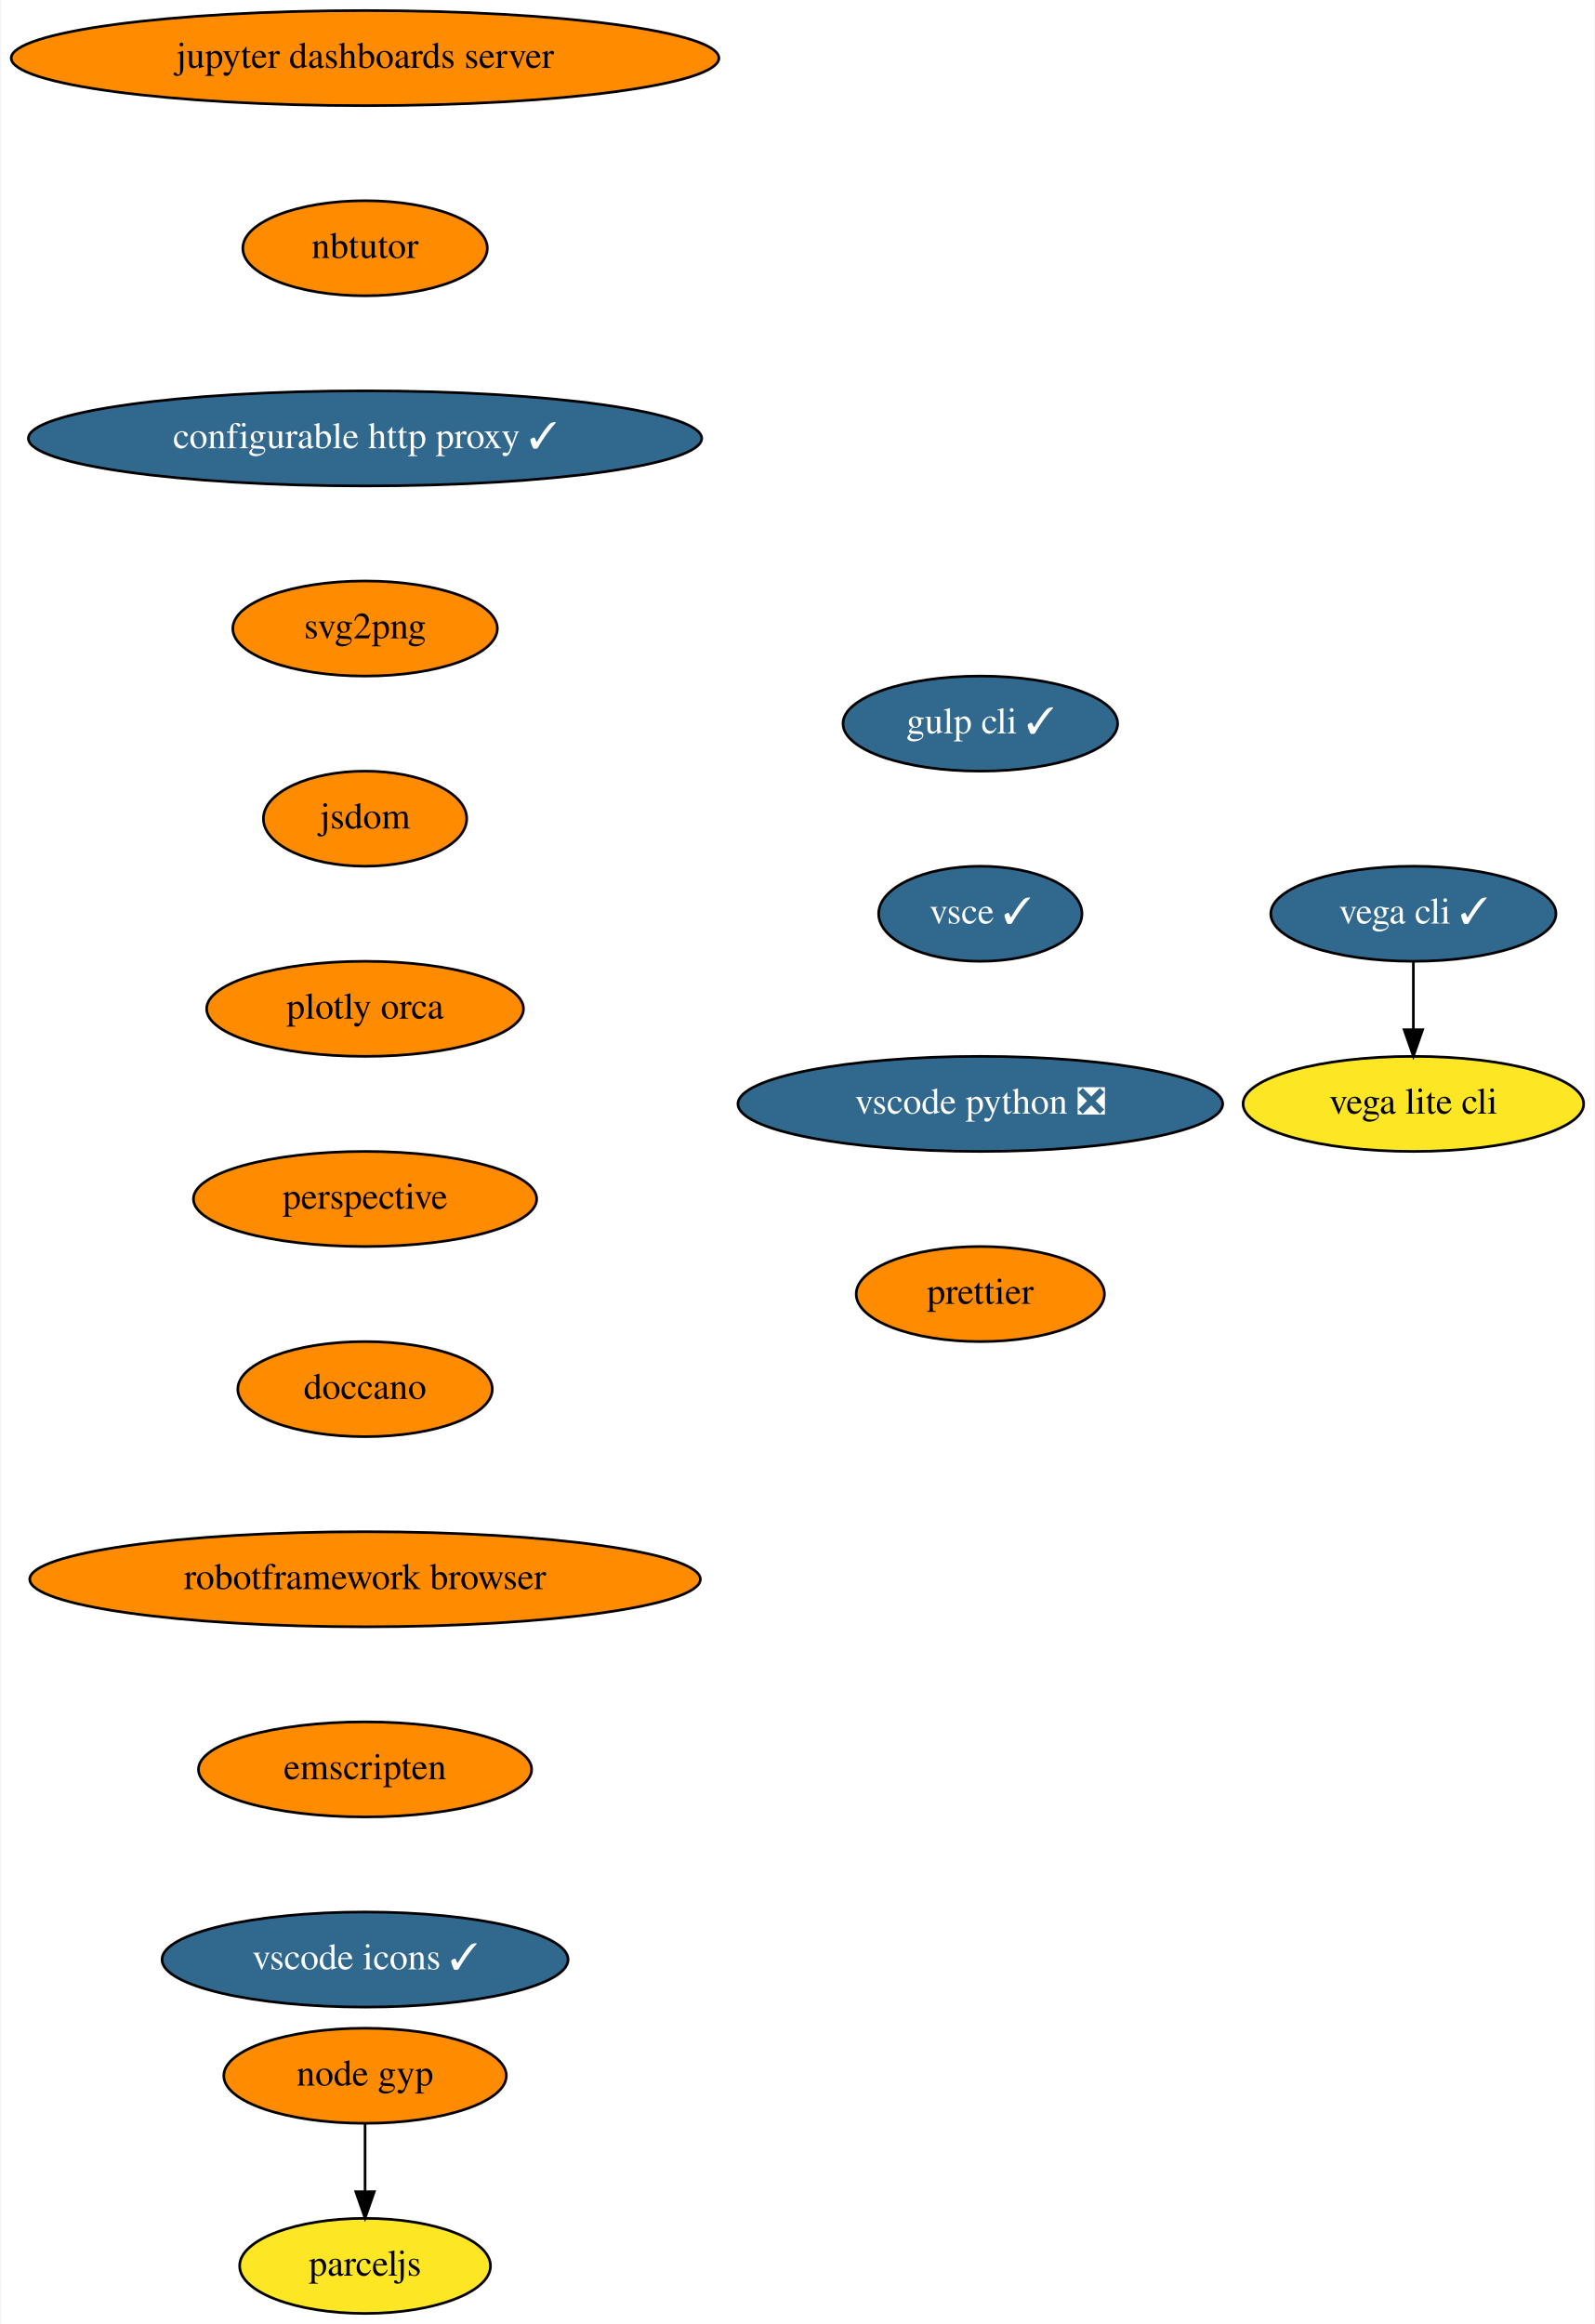
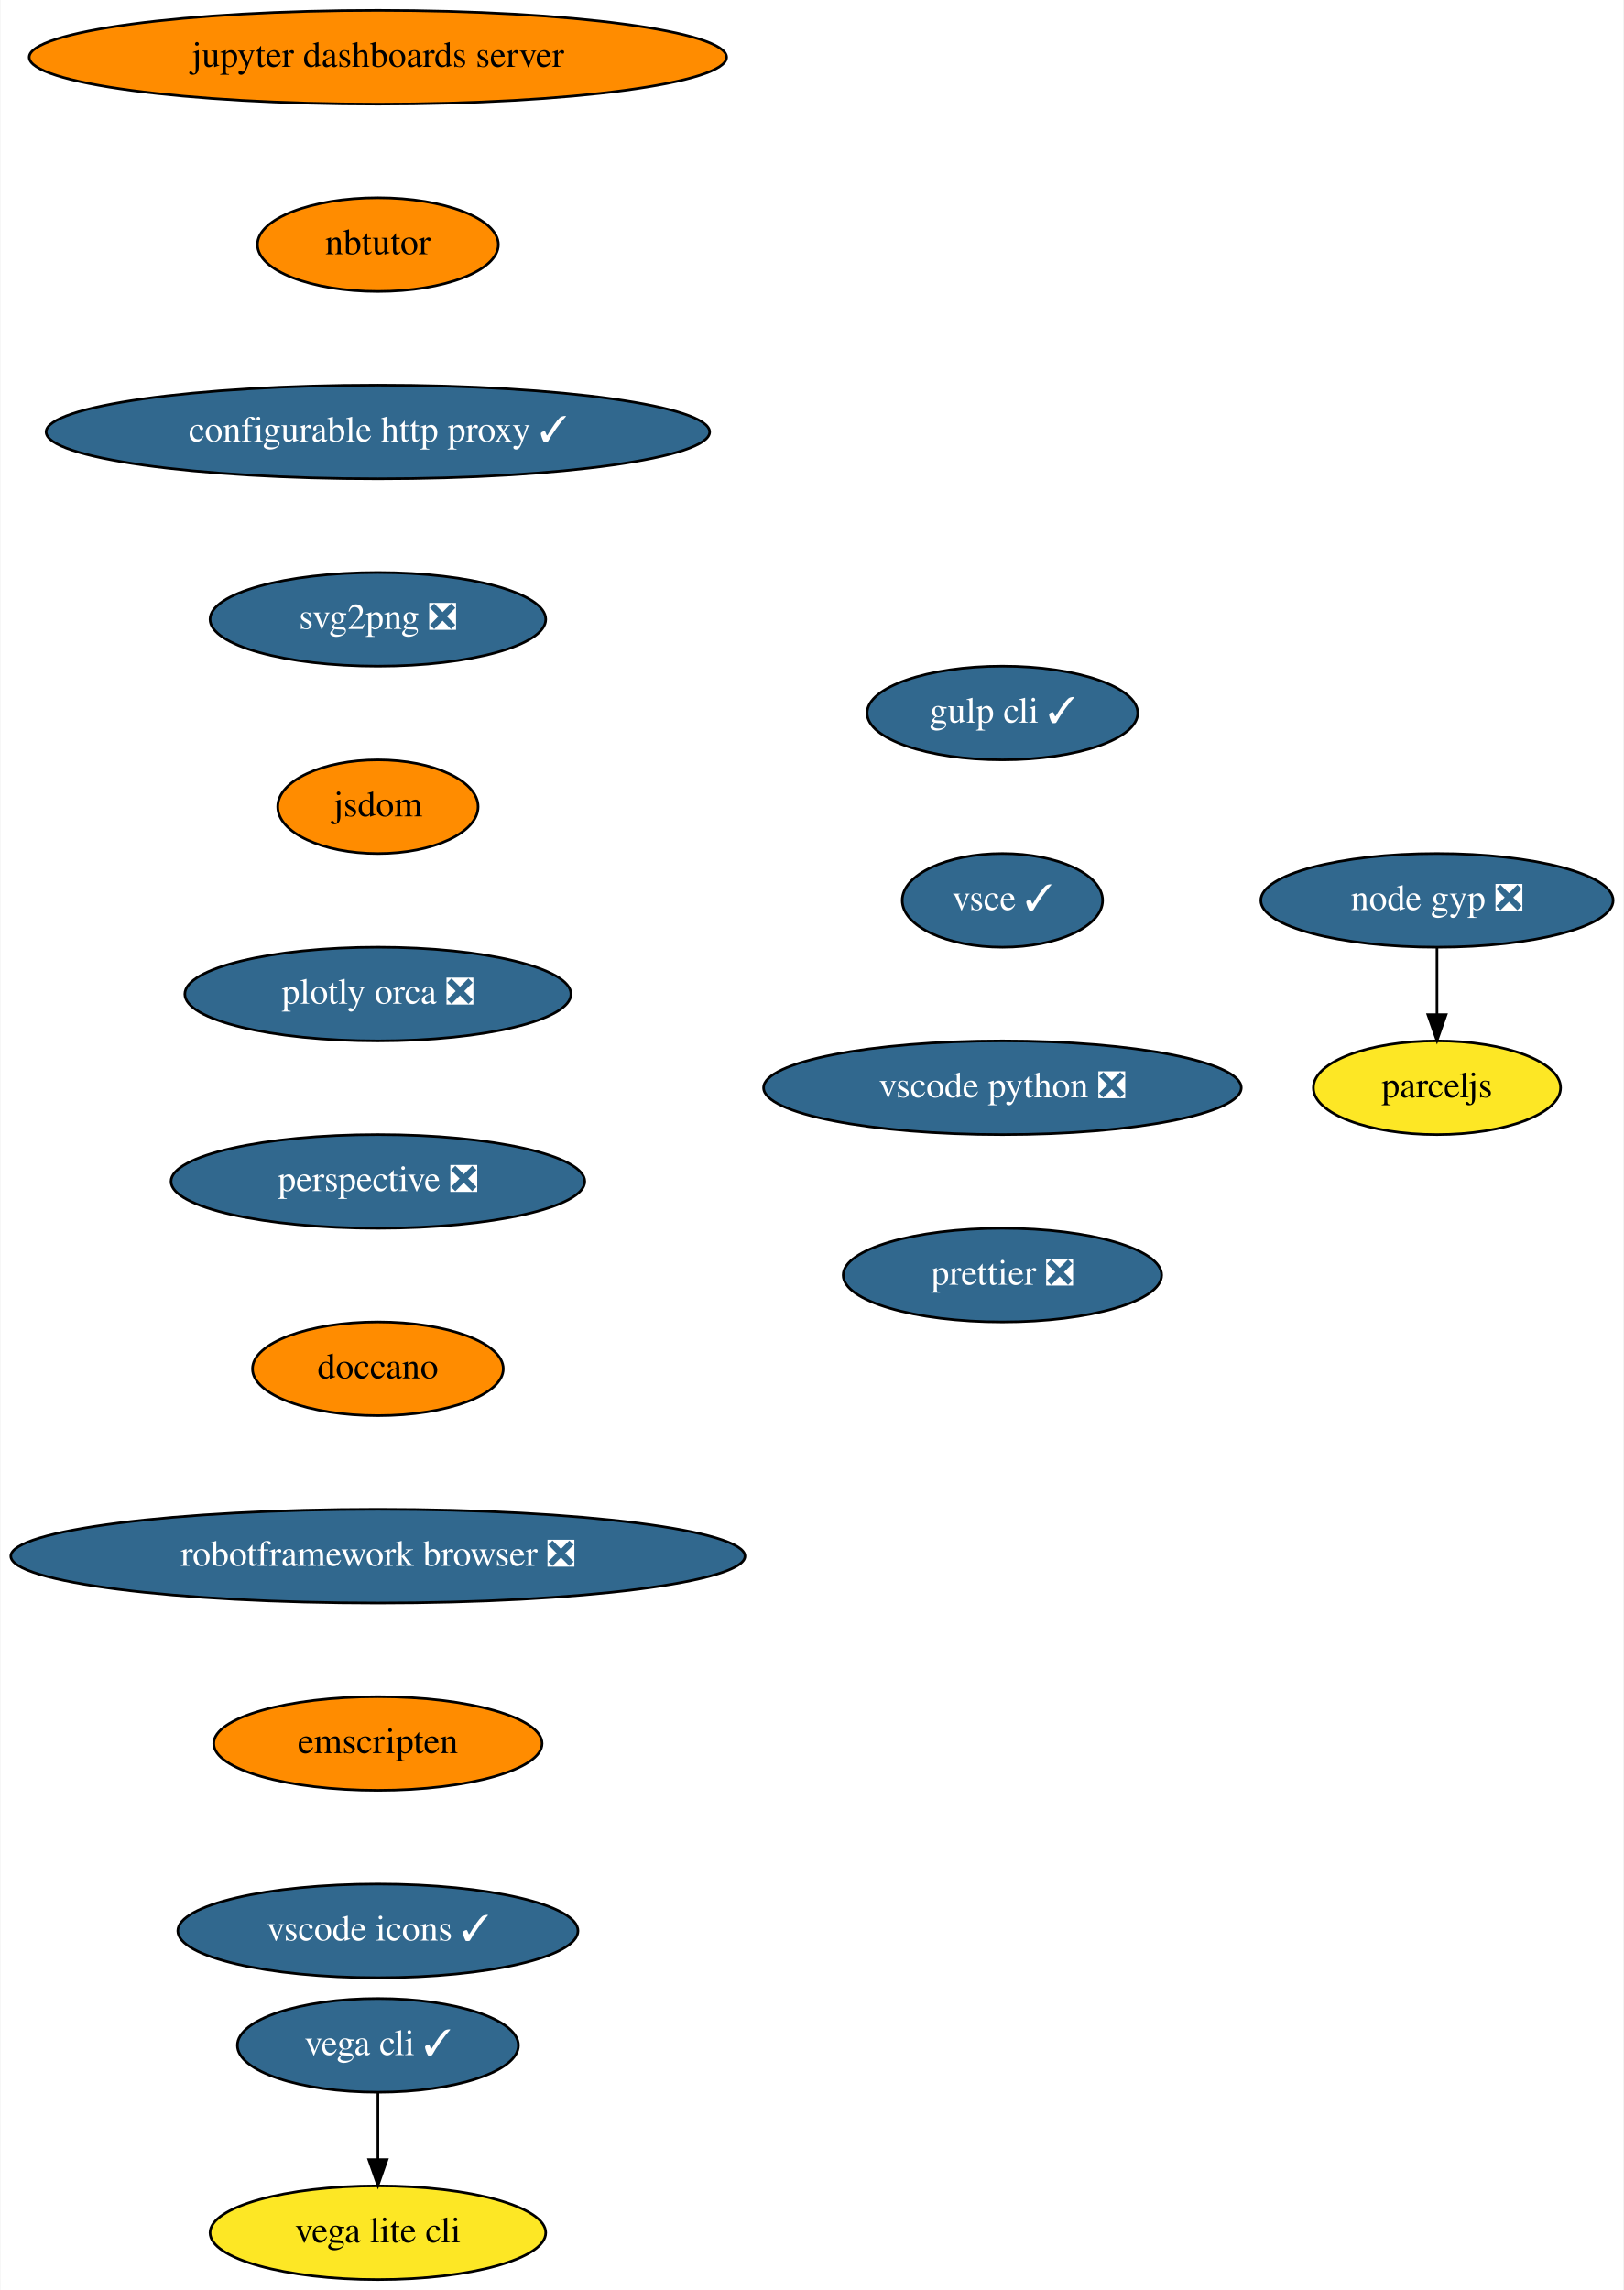
- <svg xmlns="http://www.w3.org/2000/svg" xmlns:xlink="http://www.w3.org/1999/xlink" width="604pt" height="880pt" viewBox="0.00 0.00 603.50 880.00">
+ <svg xmlns="http://www.w3.org/2000/svg" xmlns:xlink="http://www.w3.org/1999/xlink" width="624pt" height="880pt" viewBox="0.00 0.00 623.63 880.00">
  <g id="graph0" class="graph" transform="scale(1 1) rotate(0) translate(4 876)">
-     <polygon fill="white" stroke="transparent" points="-4,4 -4,-876 599.5,-876 599.5,4 -4,4" />
+     <polygon fill="white" stroke="transparent" points="-4,4 -4,-876 619.63,-876 619.63,4 -4,4" />
    <g id="node1" class="node">
      <g id="a_node1">
        <a xlink:href="https://github.com/conda-forge/jupyter-dashboards-server-feedstock" xlink:title="jupyter dashboards server">
-           <ellipse fill="#ff8c00" stroke="black" cx="134" cy="-854" rx="134" ry="18" />
-           <text text-anchor="middle" x="134" y="-850.3" font-family="Times,serif" font-size="14.00">jupyter dashboards server</text>
+           <ellipse fill="#ff8c00" stroke="black" cx="141.04" cy="-854" rx="134" ry="18" />
+           <text text-anchor="middle" x="141.04" y="-850.3" font-family="Times,serif" font-size="14.00">jupyter dashboards server</text>
        </a>
      </g>
    </g>
    <g id="node2" class="node">
      <g id="a_node2">
        <a xlink:href="https://github.com/conda-forge/nbtutor-feedstock" xlink:title="nbtutor">
-           <ellipse fill="#ff8c00" stroke="black" cx="134" cy="-782" rx="46.29" ry="18" />
-           <text text-anchor="middle" x="134" y="-778.3" font-family="Times,serif" font-size="14.00">nbtutor</text>
+           <ellipse fill="#ff8c00" stroke="black" cx="141.04" cy="-782" rx="46.29" ry="18" />
+           <text text-anchor="middle" x="141.04" y="-778.3" font-family="Times,serif" font-size="14.00">nbtutor</text>
        </a>
      </g>
    </g>
    <g id="node3" class="node">
      <g id="a_node3">
        <a xlink:href="https://github.com/conda-forge/configurable-http-proxy-feedstock/pull/40" xlink:title="configurable http proxy ✓">
-           <ellipse fill="#31688e" stroke="black" cx="134" cy="-710" rx="127.5" ry="18" />
-           <text text-anchor="middle" x="134" y="-706.3" font-family="Times,serif" font-size="14.00" fill="white">configurable http proxy ✓</text>
+           <ellipse fill="#31688e" stroke="black" cx="141.04" cy="-710" rx="127.5" ry="18" />
+           <text text-anchor="middle" x="141.04" y="-706.3" font-family="Times,serif" font-size="14.00" fill="white">configurable http proxy ✓</text>
        </a>
      </g>
    </g>
    <g id="node4" class="node">
      <g id="a_node4">
-         <a xlink:href="https://github.com/conda-forge/svg2png-feedstock" xlink:title="svg2png">
-           <ellipse fill="#ff8c00" stroke="black" cx="134" cy="-638" rx="50.09" ry="18" />
-           <text text-anchor="middle" x="134" y="-634.3" font-family="Times,serif" font-size="14.00">svg2png</text>
+         <a xlink:href="https://github.com/conda-forge/svg2png-feedstock/pull/2" xlink:title="svg2png ❎">
+           <ellipse fill="#31688e" stroke="black" cx="141.04" cy="-638" rx="64.5" ry="18" />
+           <text text-anchor="middle" x="141.04" y="-634.3" font-family="Times,serif" font-size="14.00" fill="white">svg2png ❎</text>
        </a>
      </g>
    </g>
    <g id="node5" class="node">
      <g id="a_node5">
        <a xlink:href="https://github.com/conda-forge/jsdom-feedstock" xlink:title="jsdom">
-           <ellipse fill="#ff8c00" stroke="black" cx="134" cy="-566" rx="38.5" ry="18" />
-           <text text-anchor="middle" x="134" y="-562.3" font-family="Times,serif" font-size="14.00">jsdom</text>
+           <ellipse fill="#ff8c00" stroke="black" cx="141.04" cy="-566" rx="38.5" ry="18" />
+           <text text-anchor="middle" x="141.04" y="-562.3" font-family="Times,serif" font-size="14.00">jsdom</text>
        </a>
      </g>
    </g>
    <g id="node6" class="node">
      <g id="a_node6">
-         <a xlink:href="https://github.com/conda-forge/plotly-orca-feedstock" xlink:title="plotly orca">
-           <ellipse fill="#ff8c00" stroke="black" cx="134" cy="-494" rx="60" ry="18" />
-           <text text-anchor="middle" x="134" y="-490.3" font-family="Times,serif" font-size="14.00">plotly orca</text>
+         <a xlink:href="https://github.com/conda-forge/plotly-orca-feedstock/pull/14" xlink:title="plotly orca ❎">
+           <ellipse fill="#31688e" stroke="black" cx="141.04" cy="-494" rx="74.19" ry="18" />
+           <text text-anchor="middle" x="141.04" y="-490.3" font-family="Times,serif" font-size="14.00" fill="white">plotly orca ❎</text>
        </a>
      </g>
    </g>
    <g id="node9" class="node">
      <g id="a_node9">
-         <a xlink:href="https://github.com/conda-forge/perspective-feedstock" xlink:title="perspective">
-           <ellipse fill="#ff8c00" stroke="black" cx="134" cy="-422" rx="65" ry="18" />
-           <text text-anchor="middle" x="134" y="-418.3" font-family="Times,serif" font-size="14.00">perspective</text>
+         <a xlink:href="https://github.com/conda-forge/perspective-feedstock/pull/37" xlink:title="perspective ❎">
+           <ellipse fill="#31688e" stroke="black" cx="141.04" cy="-422" rx="79.5" ry="18" />
+           <text text-anchor="middle" x="141.04" y="-418.3" font-family="Times,serif" font-size="14.00" fill="white">perspective ❎</text>
        </a>
      </g>
    </g>
    <g id="node7" class="node">
      <g id="a_node7">
        <a xlink:href="https://github.com/conda-forge/vega-cli-feedstock/pull/12" xlink:title="vega cli ✓">
-           <ellipse fill="#31688e" stroke="black" cx="531" cy="-530" rx="54" ry="18" />
-           <text text-anchor="middle" x="531" y="-526.3" font-family="Times,serif" font-size="14.00" fill="white">vega cli ✓</text>
+           <ellipse fill="#31688e" stroke="black" cx="141.04" cy="-90" rx="54" ry="18" />
+           <text text-anchor="middle" x="141.04" y="-86.3" font-family="Times,serif" font-size="14.00" fill="white">vega cli ✓</text>
        </a>
      </g>
    </g>
    <g id="node8" class="node">
      <g id="a_node8">
        <a xlink:href="https://github.com/conda-forge/vega-lite-cli-feedstock" xlink:title="vega lite cli">
-           <ellipse fill="#fde725" stroke="black" cx="531" cy="-458" rx="64.5" ry="18" />
-           <text text-anchor="middle" x="531" y="-454.3" font-family="Times,serif" font-size="14.00">vega lite cli</text>
+           <ellipse fill="#fde725" stroke="black" cx="141.04" cy="-18" rx="64.5" ry="18" />
+           <text text-anchor="middle" x="141.04" y="-14.3" font-family="Times,serif" font-size="14.00">vega lite cli</text>
        </a>
      </g>
    </g>
    <g id="edge6" class="edge">
-       <path fill="none" stroke="black" d="M531,-511.7C531,-503.98 531,-494.71 531,-486.11" />
-       <polygon fill="black" stroke="black" points="534.5,-486.1 531,-476.1 527.5,-486.1 534.5,-486.1" />
+       <path fill="none" stroke="black" d="M141.04,-71.7C141.04,-63.98 141.04,-54.71 141.04,-46.11" />
+       <polygon fill="black" stroke="black" points="144.54,-46.1 141.04,-36.1 137.54,-46.1 144.54,-46.1" />
    </g>
    <g id="node10" class="node">
      <g id="a_node10">
        <a xlink:href="https://github.com/conda-forge/doccano-feedstock" xlink:title="doccano">
-           <ellipse fill="#ff8c00" stroke="black" cx="134" cy="-350" rx="48.19" ry="18" />
-           <text text-anchor="middle" x="134" y="-346.3" font-family="Times,serif" font-size="14.00">doccano</text>
+           <ellipse fill="#ff8c00" stroke="black" cx="141.04" cy="-350" rx="48.19" ry="18" />
+           <text text-anchor="middle" x="141.04" y="-346.3" font-family="Times,serif" font-size="14.00">doccano</text>
        </a>
      </g>
    </g>
    <g id="node11" class="node">
      <g id="a_node11">
-         <a xlink:href="https://github.com/conda-forge/robotframework-browser-feedstock" xlink:title="robotframework browser">
-           <ellipse fill="#ff8c00" stroke="black" cx="134" cy="-278" rx="126.98" ry="18" />
-           <text text-anchor="middle" x="134" y="-274.3" font-family="Times,serif" font-size="14.00">robotframework browser</text>
+         <a xlink:href="https://github.com/conda-forge/robotframework-browser-feedstock/pull/16" xlink:title="robotframework browser ❎">
+           <ellipse fill="#31688e" stroke="black" cx="141.04" cy="-278" rx="141.07" ry="18" />
+           <text text-anchor="middle" x="141.04" y="-274.3" font-family="Times,serif" font-size="14.00" fill="white">robotframework browser ❎</text>
        </a>
      </g>
    </g>
    <g id="node12" class="node">
      <g id="a_node12">
        <a xlink:href="https://github.com/conda-forge/emscripten-feedstock" xlink:title="emscripten">
-           <ellipse fill="#ff8c00" stroke="black" cx="134" cy="-206" rx="63.09" ry="18" />
-           <text text-anchor="middle" x="134" y="-202.3" font-family="Times,serif" font-size="14.00">emscripten</text>
+           <ellipse fill="#ff8c00" stroke="black" cx="141.04" cy="-206" rx="63.09" ry="18" />
+           <text text-anchor="middle" x="141.04" y="-202.3" font-family="Times,serif" font-size="14.00">emscripten</text>
        </a>
      </g>
    </g>
    <g id="node13" class="node">
      <g id="a_node13">
        <a xlink:href="https://github.com/conda-forge/vscode-icons-feedstock/pull/17" xlink:title="vscode icons ✓">
-           <ellipse fill="#31688e" stroke="black" cx="134" cy="-134" rx="76.89" ry="18" />
-           <text text-anchor="middle" x="134" y="-130.3" font-family="Times,serif" font-size="14.00" fill="white">vscode icons ✓</text>
+           <ellipse fill="#31688e" stroke="black" cx="141.04" cy="-134" rx="76.89" ry="18" />
+           <text text-anchor="middle" x="141.04" y="-130.3" font-family="Times,serif" font-size="14.00" fill="white">vscode icons ✓</text>
        </a>
      </g>
    </g>
    <g id="node14" class="node">
      <g id="a_node14">
        <a xlink:href="https://github.com/conda-forge/gulp-cli-feedstock/pull/3" xlink:title="gulp cli ✓">
-           <ellipse fill="#31688e" stroke="black" cx="367" cy="-602" rx="52" ry="18" />
-           <text text-anchor="middle" x="367" y="-598.3" font-family="Times,serif" font-size="14.00" fill="white">gulp cli ✓</text>
+           <ellipse fill="#31688e" stroke="black" cx="381.04" cy="-602" rx="52" ry="18" />
+           <text text-anchor="middle" x="381.04" y="-598.3" font-family="Times,serif" font-size="14.00" fill="white">gulp cli ✓</text>
        </a>
      </g>
    </g>
    <g id="node15" class="node">
      <g id="a_node15">
        <a xlink:href="https://github.com/conda-forge/vsce-feedstock/pull/16" xlink:title="vsce ✓">
-           <ellipse fill="#31688e" stroke="black" cx="367" cy="-530" rx="38.5" ry="18" />
-           <text text-anchor="middle" x="367" y="-526.3" font-family="Times,serif" font-size="14.00" fill="white">vsce ✓</text>
+           <ellipse fill="#31688e" stroke="black" cx="381.04" cy="-530" rx="38.5" ry="18" />
+           <text text-anchor="middle" x="381.04" y="-526.3" font-family="Times,serif" font-size="14.00" fill="white">vsce ✓</text>
        </a>
      </g>
    </g>
    <g id="node16" class="node">
      <g id="a_node16">
        <a xlink:href="https://github.com/conda-forge/vscode-python-feedstock/pull/16" xlink:title="vscode python ❎">
-           <ellipse fill="#31688e" stroke="black" cx="367" cy="-458" rx="91.78" ry="18" />
-           <text text-anchor="middle" x="367" y="-454.3" font-family="Times,serif" font-size="14.00" fill="white">vscode python ❎</text>
+           <ellipse fill="#31688e" stroke="black" cx="381.04" cy="-458" rx="91.78" ry="18" />
+           <text text-anchor="middle" x="381.04" y="-454.3" font-family="Times,serif" font-size="14.00" fill="white">vscode python ❎</text>
        </a>
      </g>
    </g>
    <g id="node17" class="node">
      <g id="a_node17">
-         <a xlink:href="https://github.com/conda-forge/prettier-feedstock" xlink:title="prettier">
-           <ellipse fill="#ff8c00" stroke="black" cx="367" cy="-386" rx="47" ry="18" />
-           <text text-anchor="middle" x="367" y="-382.3" font-family="Times,serif" font-size="14.00">prettier</text>
+         <a xlink:href="https://github.com/conda-forge/prettier-feedstock/pull/9" xlink:title="prettier ❎">
+           <ellipse fill="#31688e" stroke="black" cx="381.04" cy="-386" rx="61.19" ry="18" />
+           <text text-anchor="middle" x="381.04" y="-382.3" font-family="Times,serif" font-size="14.00" fill="white">prettier ❎</text>
        </a>
      </g>
    </g>
    <g id="node18" class="node">
      <g id="a_node18">
-         <a xlink:href="https://github.com/conda-forge/node-gyp-feedstock" xlink:title="node gyp">
-           <ellipse fill="#ff8c00" stroke="black" cx="134" cy="-90" rx="53.5" ry="18" />
-           <text text-anchor="middle" x="134" y="-86.3" font-family="Times,serif" font-size="14.00">node gyp</text>
+         <a xlink:href="https://github.com/conda-forge/node-gyp-feedstock/pull/6" xlink:title="node gyp ❎">
+           <ellipse fill="#31688e" stroke="black" cx="548.04" cy="-530" rx="67.69" ry="18" />
+           <text text-anchor="middle" x="548.04" y="-526.3" font-family="Times,serif" font-size="14.00" fill="white">node gyp ❎</text>
        </a>
      </g>
    </g>
    <g id="node19" class="node">
      <g id="a_node19">
        <a xlink:href="https://github.com/conda-forge/parceljs-feedstock" xlink:title="parceljs">
-           <ellipse fill="#fde725" stroke="black" cx="134" cy="-18" rx="47.5" ry="18" />
-           <text text-anchor="middle" x="134" y="-14.3" font-family="Times,serif" font-size="14.00">parceljs</text>
+           <ellipse fill="#fde725" stroke="black" cx="548.04" cy="-458" rx="47.5" ry="18" />
+           <text text-anchor="middle" x="548.04" y="-454.3" font-family="Times,serif" font-size="14.00">parceljs</text>
        </a>
      </g>
    </g>
    <g id="edge15" class="edge">
-       <path fill="none" stroke="black" d="M134,-71.7C134,-63.98 134,-54.71 134,-46.11" />
-       <polygon fill="black" stroke="black" points="137.5,-46.1 134,-36.1 130.5,-46.1 137.5,-46.1" />
+       <path fill="none" stroke="black" d="M548.04,-511.7C548.04,-503.98 548.04,-494.71 548.04,-486.11" />
+       <polygon fill="black" stroke="black" points="551.54,-486.1 548.04,-476.1 544.54,-486.1 551.54,-486.1" />
    </g>
  </g>
</svg>
